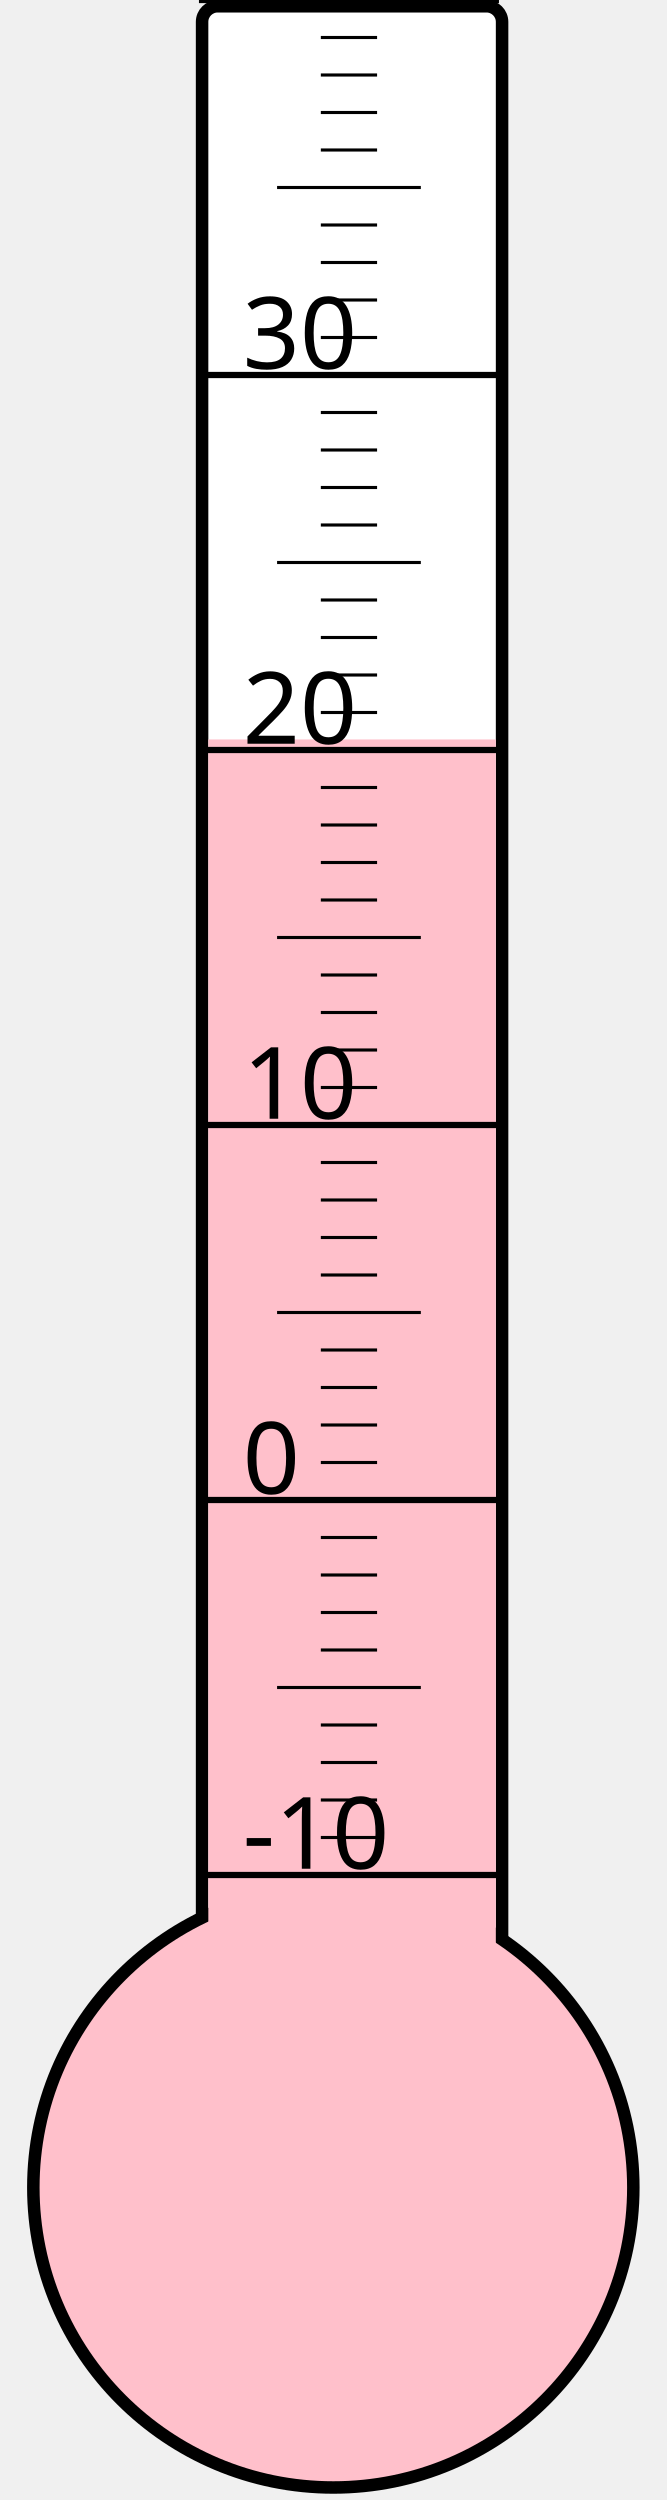
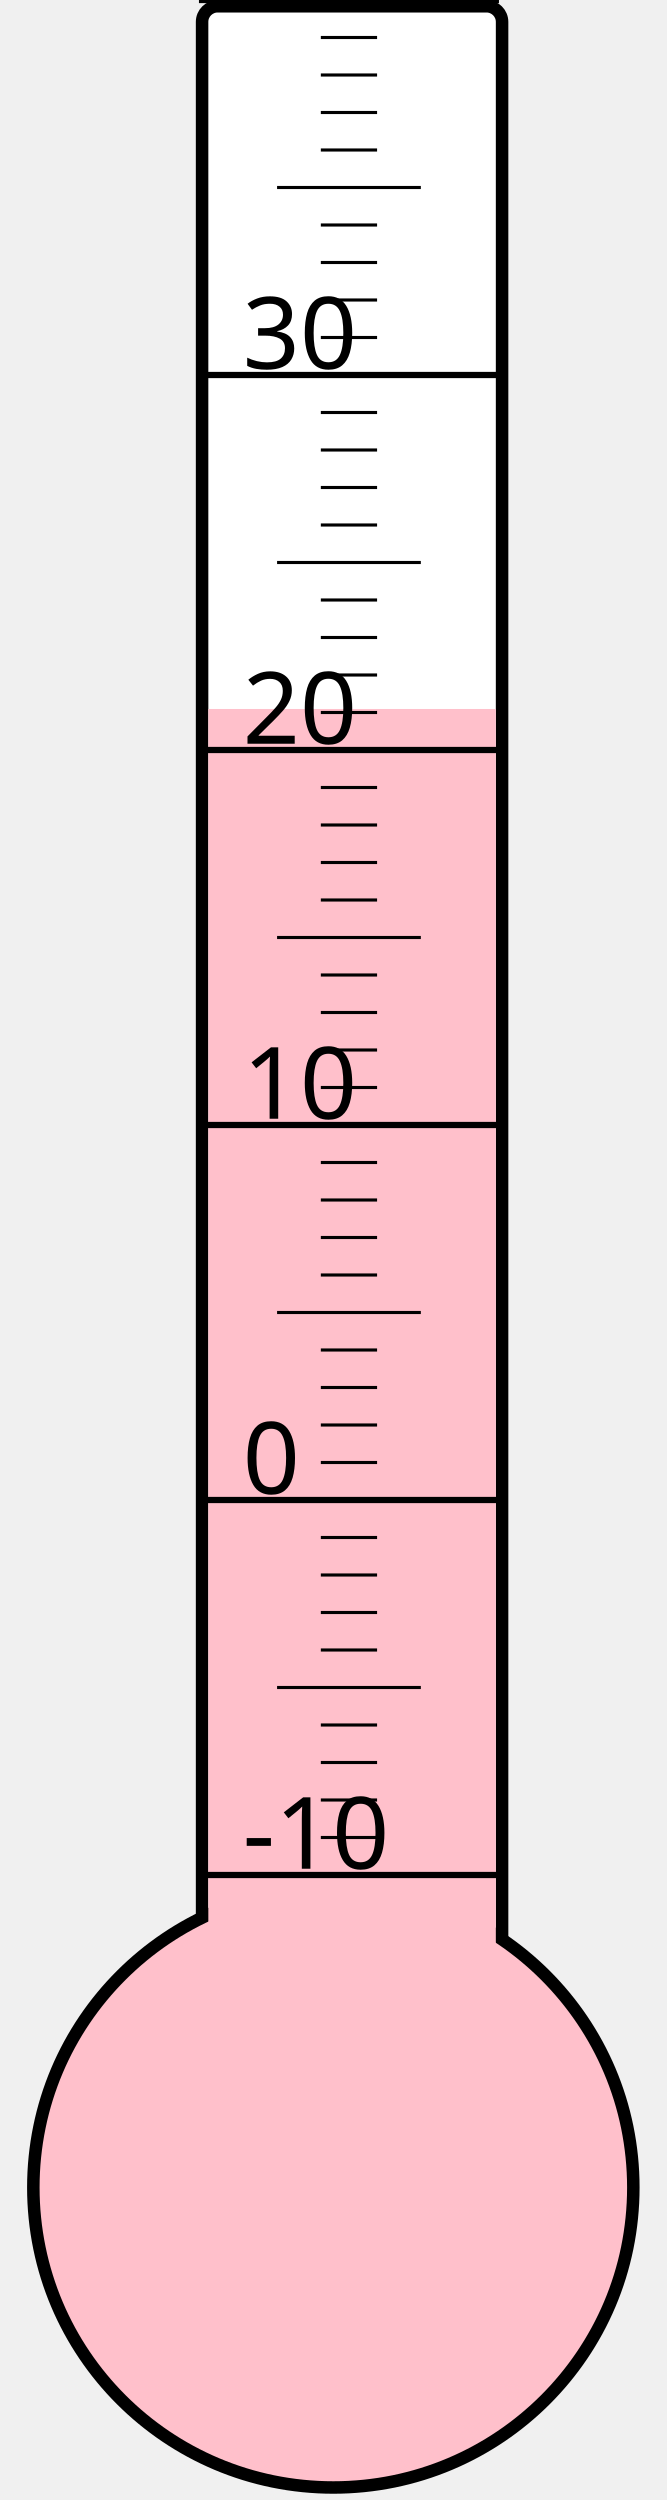
<svg xmlns="http://www.w3.org/2000/svg" width="40px" height="150px" viewBox="0 0 200 800">
  <rect width="200" height="800" x="0" y="0" style="fill: #ffffeb; fill-opacity: 0;" />
  <rect width="96" height="680" x="58" y="2" rx="5" ry="5" style="fill: white; fill-opacity: 1; stroke: black; stroke-width: 4;" />
  <circle cx="100" cy="700" r="96" style="fill: pink; stroke: black; stroke-width: 4;" />
-   <rect width="92" height="463.375" x="60" y="236.625" style="fill: pink; fill-opacity: 1; stroke-width: 0;" />
+   <rect width="92" height="473.125" x="60" y="226.875" style="fill: pink; fill-opacity: 1; stroke-width: 0;" />
  <text x="71" y="598" style="font-family: sans-serif; font-size: 24pt;">-10</text>
  <text x="71" y="478" style="font-family: sans-serif; font-size: 24pt;">0</text>
  <text x="71" y="358" style="font-family: sans-serif; font-size: 24pt;">10</text>
  <text x="71" y="238" style="font-family: sans-serif; font-size: 24pt;">20</text>
  <text x="71" y="118" style="font-family: sans-serif; font-size: 24pt;">30</text>
  <g style="stroke: black;">
    <line x1="57" y1="600" x2="153" y2="600" style="stroke-width: 2;" />
    <line x1="96" y1="588" x2="114" y2="588" style="stroke-width: 1;" />
    <line x1="96" y1="576" x2="114" y2="576" style="stroke-width: 1;" />
    <line x1="96" y1="564" x2="114" y2="564" style="stroke-width: 1;" />
    <line x1="96" y1="552" x2="114" y2="552" style="stroke-width: 1;" />
    <line x1="82" y1="540" x2="128" y2="540" style="stroke-width: 1;" />
    <line x1="96" y1="528" x2="114" y2="528" style="stroke-width: 1;" />
    <line x1="96" y1="516" x2="114" y2="516" style="stroke-width: 1;" />
    <line x1="96" y1="504" x2="114" y2="504" style="stroke-width: 1;" />
    <line x1="96" y1="492" x2="114" y2="492" style="stroke-width: 1;" />
    <line x1="57" y1="480" x2="153" y2="480" style="stroke-width: 2;" />
    <line x1="96" y1="468" x2="114" y2="468" style="stroke-width: 1;" />
    <line x1="96" y1="456" x2="114" y2="456" style="stroke-width: 1;" />
    <line x1="96" y1="444" x2="114" y2="444" style="stroke-width: 1;" />
    <line x1="96" y1="432" x2="114" y2="432" style="stroke-width: 1;" />
    <line x1="82" y1="420" x2="128" y2="420" style="stroke-width: 1;" />
    <line x1="96" y1="408" x2="114" y2="408" style="stroke-width: 1;" />
    <line x1="96" y1="396" x2="114" y2="396" style="stroke-width: 1;" />
    <line x1="96" y1="384" x2="114" y2="384" style="stroke-width: 1;" />
    <line x1="96" y1="372" x2="114" y2="372" style="stroke-width: 1;" />
    <line x1="57" y1="360" x2="153" y2="360" style="stroke-width: 2;" />
    <line x1="96" y1="348" x2="114" y2="348" style="stroke-width: 1;" />
    <line x1="96" y1="336" x2="114" y2="336" style="stroke-width: 1;" />
    <line x1="96" y1="324" x2="114" y2="324" style="stroke-width: 1;" />
    <line x1="96" y1="312" x2="114" y2="312" style="stroke-width: 1;" />
    <line x1="82" y1="300" x2="128" y2="300" style="stroke-width: 1;" />
    <line x1="96" y1="288" x2="114" y2="288" style="stroke-width: 1;" />
    <line x1="96" y1="276" x2="114" y2="276" style="stroke-width: 1;" />
    <line x1="96" y1="264" x2="114" y2="264" style="stroke-width: 1;" />
    <line x1="96" y1="252" x2="114" y2="252" style="stroke-width: 1;" />
    <line x1="57" y1="240" x2="153" y2="240" style="stroke-width: 2;" />
    <line x1="96" y1="228" x2="114" y2="228" style="stroke-width: 1;" />
    <line x1="96" y1="216" x2="114" y2="216" style="stroke-width: 1;" />
    <line x1="96" y1="204" x2="114" y2="204" style="stroke-width: 1;" />
    <line x1="96" y1="192" x2="114" y2="192" style="stroke-width: 1;" />
    <line x1="82" y1="180" x2="128" y2="180" style="stroke-width: 1;" />
    <line x1="96" y1="168" x2="114" y2="168" style="stroke-width: 1;" />
    <line x1="96" y1="156" x2="114" y2="156" style="stroke-width: 1;" />
    <line x1="96" y1="144" x2="114" y2="144" style="stroke-width: 1;" />
    <line x1="96" y1="132" x2="114" y2="132" style="stroke-width: 1;" />
    <line x1="57" y1="120" x2="153" y2="120" style="stroke-width: 2;" />
    <line x1="96" y1="108" x2="114" y2="108" style="stroke-width: 1;" />
    <line x1="96" y1="96" x2="114" y2="96" style="stroke-width: 1;" />
    <line x1="96" y1="84" x2="114" y2="84" style="stroke-width: 1;" />
    <line x1="96" y1="72" x2="114" y2="72" style="stroke-width: 1;" />
    <line x1="82" y1="60" x2="128" y2="60" style="stroke-width: 1;" />
    <line x1="96" y1="48" x2="114" y2="48" style="stroke-width: 1;" />
    <line x1="96" y1="36" x2="114" y2="36" style="stroke-width: 1;" />
    <line x1="96" y1="24" x2="114" y2="24" style="stroke-width: 1;" />
    <line x1="96" y1="12" x2="114" y2="12" style="stroke-width: 1;" />
    <line x1="57" y1="0" x2="153" y2="0" style="stroke-width: 2;" />
  </g>
</svg>
